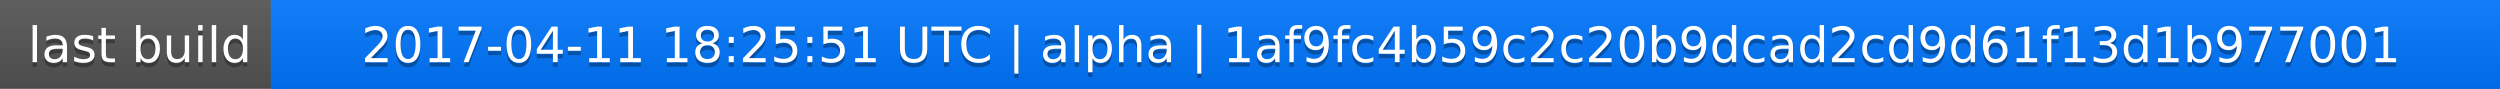
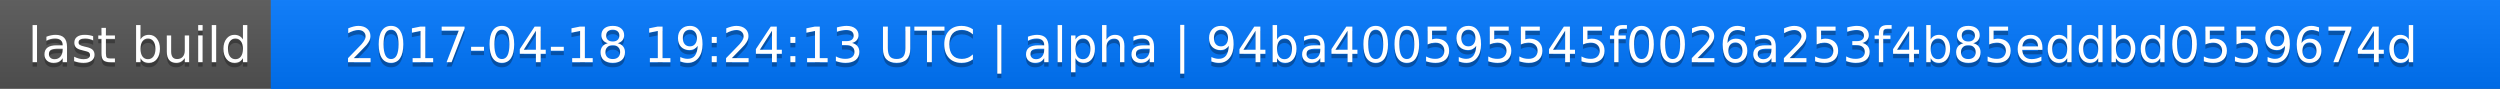
<svg xmlns="http://www.w3.org/2000/svg" width="563" height="20">
  <linearGradient id="a" x2="0" y2="100%">
    <stop offset="0" stop-color="#bbb" stop-opacity=".1" />
    <stop offset="1" stop-opacity=".1" />
  </linearGradient>
  <rect rx="0" width="563" height="20" fill="#555" />
  <rect rx="0" x="61" width="502" height="20" fill="#07f" />
  <path fill="#07f" d="M61 0h4v20h-4z" />
  <rect rx="0" width="563" height="20" fill="url(#a)" />
  <g fill="#fff" text-anchor="middle" font-family="DejaVu Sans,Verdana,Geneva,sans-serif" font-size="11">
    <text x="31.5" y="15" fill="#010101" fill-opacity=".3">last build</text>
    <text x="31.5" y="14">last build</text>
-     <text x="311" y="15" fill="#010101" fill-opacity=".3">2017-04-11 18:25:51 UTC | alpha | 1af9fc4b59c2c20b9dcad2cd9d61f13d1b977001</text>
-     <text x="311" y="14">2017-04-11 18:25:51 UTC | alpha | 1af9fc4b59c2c20b9dcad2cd9d61f13d1b977001</text>
+     <text x="311" y="15" fill="#010101" fill-opacity=".3">2017-04-18 19:24:13 UTC | alpha | 94ba400595545f0026a253f4b85eddbd0559674d</text>
+     <text x="311" y="14">2017-04-18 19:24:13 UTC | alpha | 94ba400595545f0026a253f4b85eddbd0559674d</text>
  </g>
</svg>
